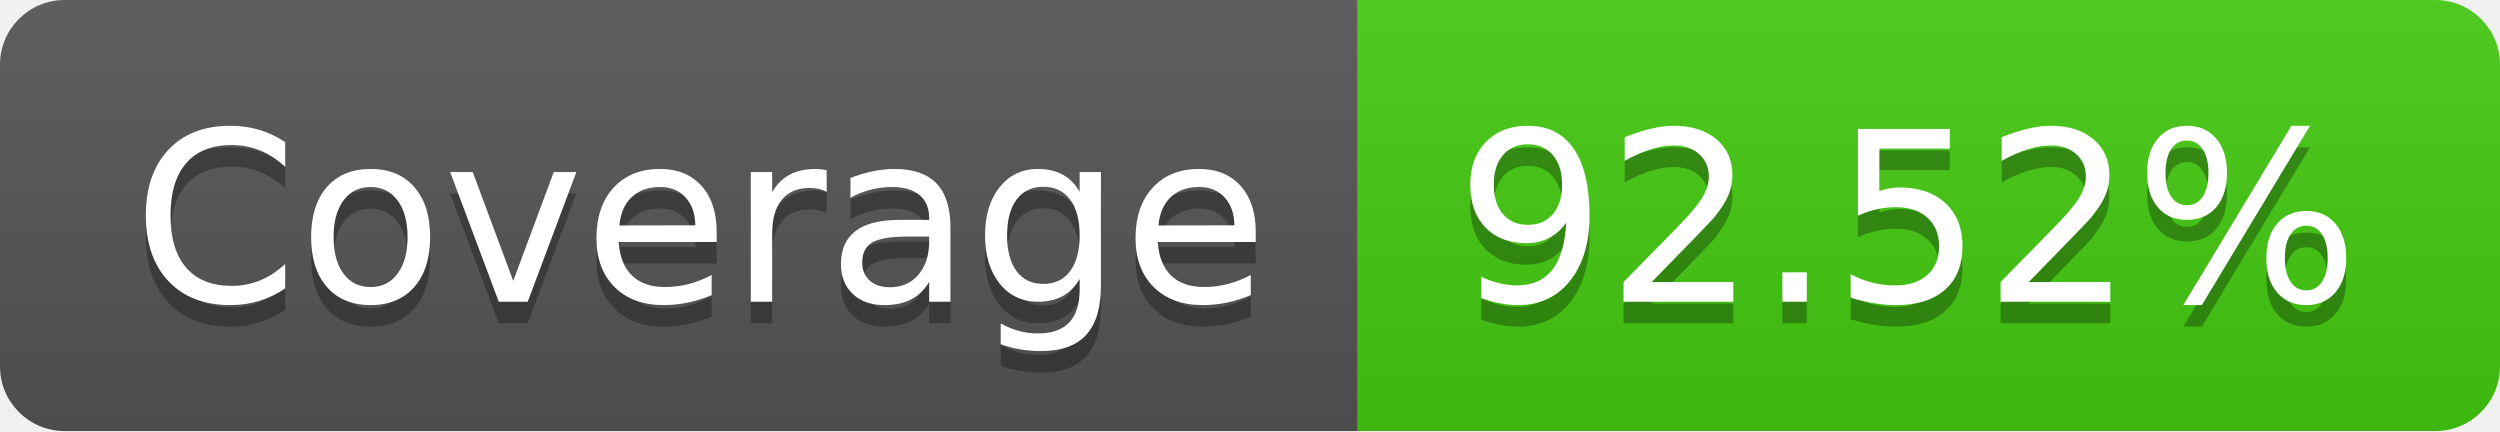
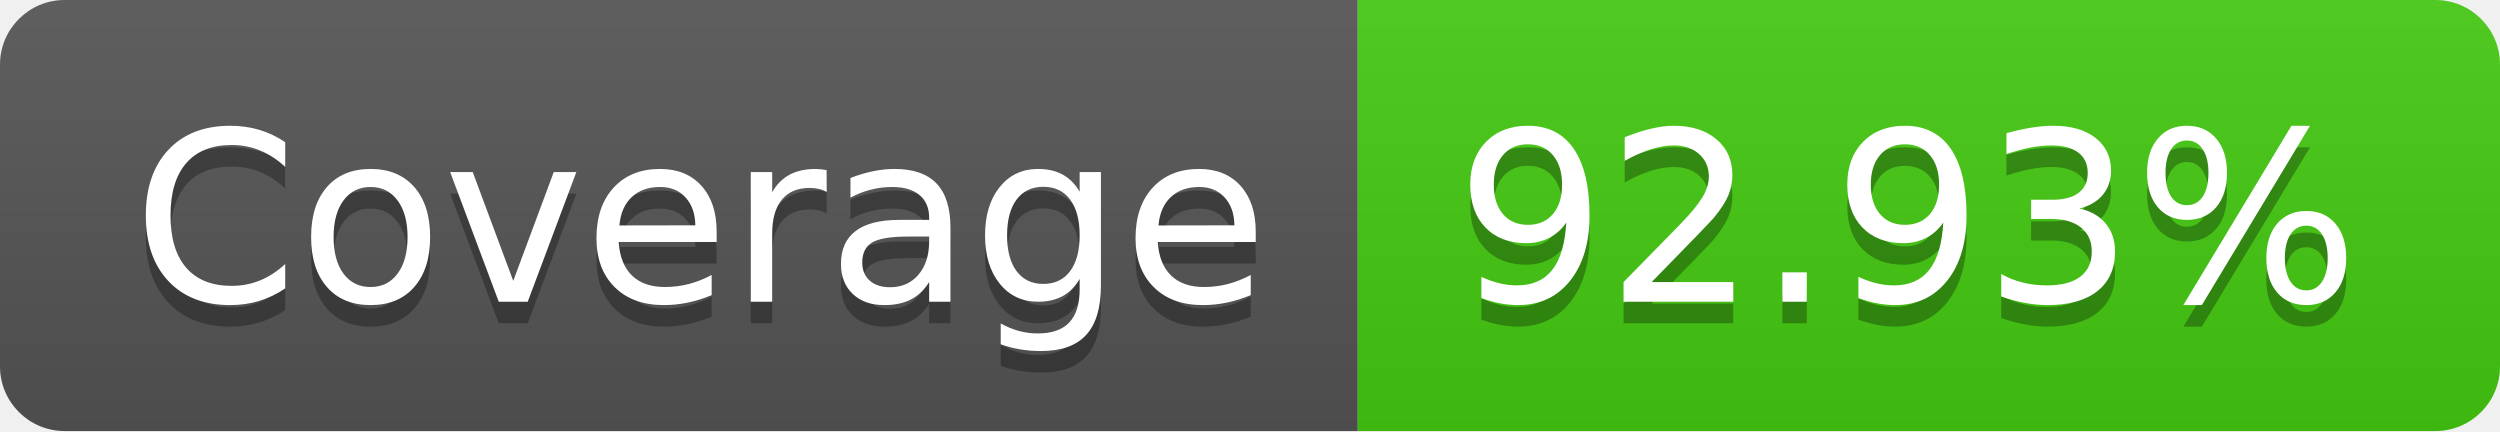
- <svg xmlns="http://www.w3.org/2000/svg" width="116" height="20" role="img" aria-label="Coverage: 92.52%">
+ <svg xmlns="http://www.w3.org/2000/svg" width="116" height="20" role="img" aria-label="Coverage: 92.93%">
  <linearGradient id="s" x2="0" y2="100%">
    <stop offset="0" stop-color="#bbb" stop-opacity=".1" />
    <stop offset="1" stop-opacity=".1" />
  </linearGradient>
  <clipPath id="r">
    <rect width="116" height="20" rx="3" fill="#fff" />
  </clipPath>
  <g clip-path="url(#r)">
    <rect width="63" height="20" fill="#555" />
    <rect x="63" width="53" height="20" fill="#4c1" />
    <rect width="116" height="20" fill="url(#s)" />
  </g>
  <g fill="#fff" text-anchor="middle" font-family="Verdana,Geneva,DejaVu Sans,sans-serif" text-rendering="geometricPrecision" font-size="110">
    <text aria-hidden="true" x="325" y="150" fill="#010101" fill-opacity=".3" transform="scale(.1)" textLength="530">Coverage</text>
    <text x="325" y="140" transform="scale(.1)" fill="#fff" textLength="530">Coverage</text>
-     <text aria-hidden="true" x="885" y="150" fill="#010101" fill-opacity=".3" transform="scale(.1)" textLength="430">92.52%</text>
-     <text x="885" y="140" transform="scale(.1)" fill="#fff" textLength="430">92.52%</text>
+     <text aria-hidden="true" x="885" y="150" fill="#010101" fill-opacity=".3" transform="scale(.1)" textLength="430">92.93%</text>
+     <text x="885" y="140" transform="scale(.1)" fill="#fff" textLength="430">92.93%</text>
  </g>
</svg>
